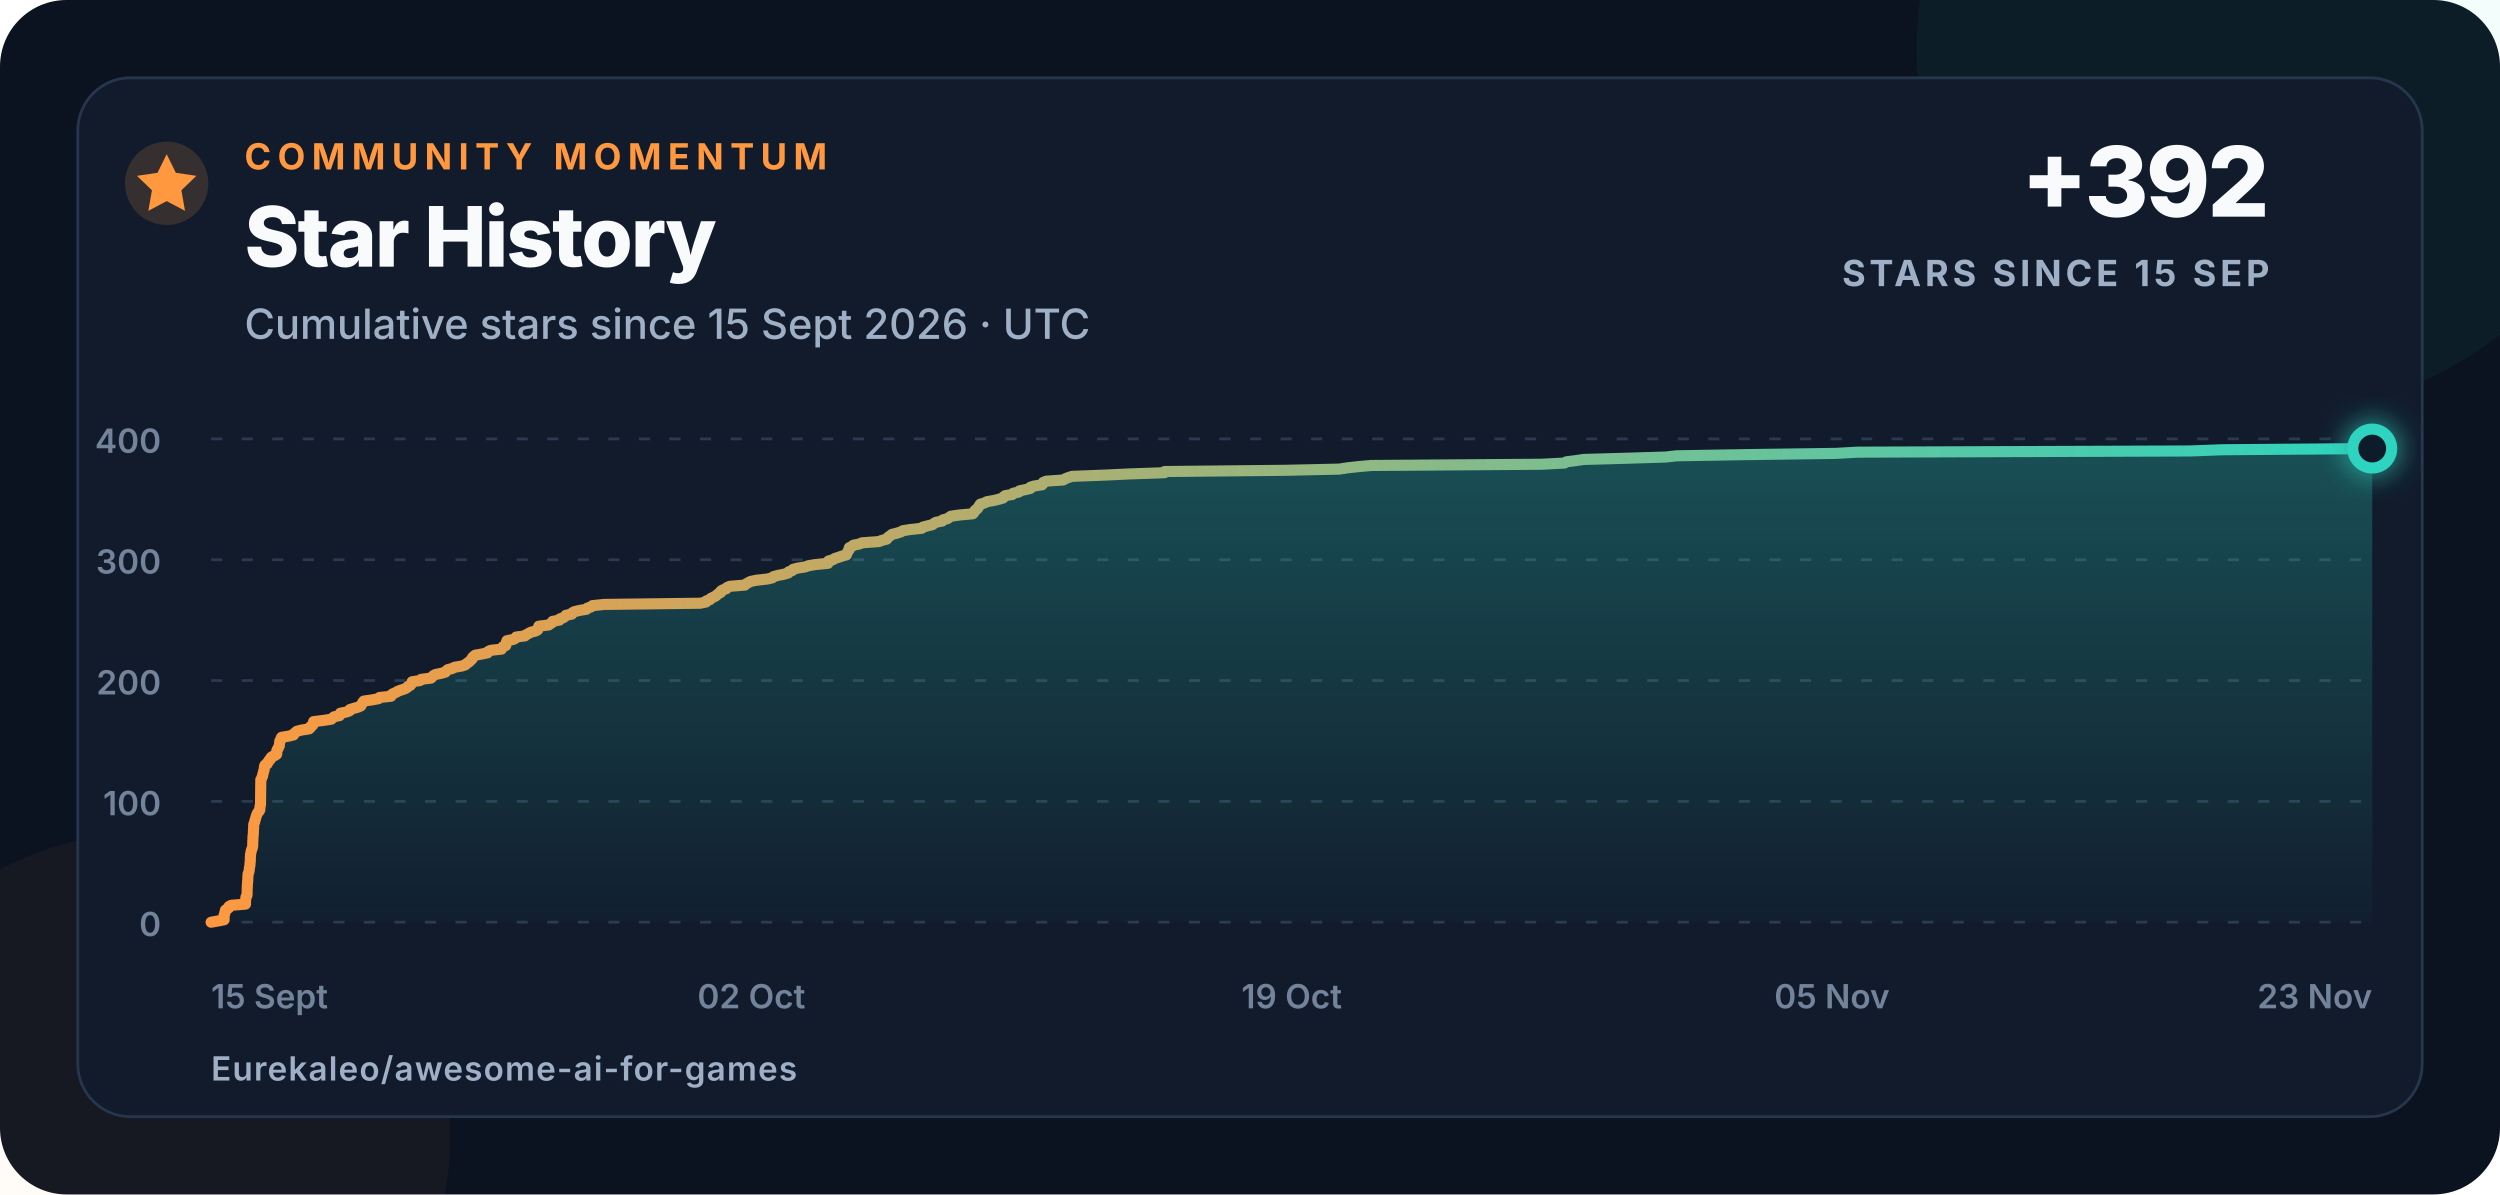
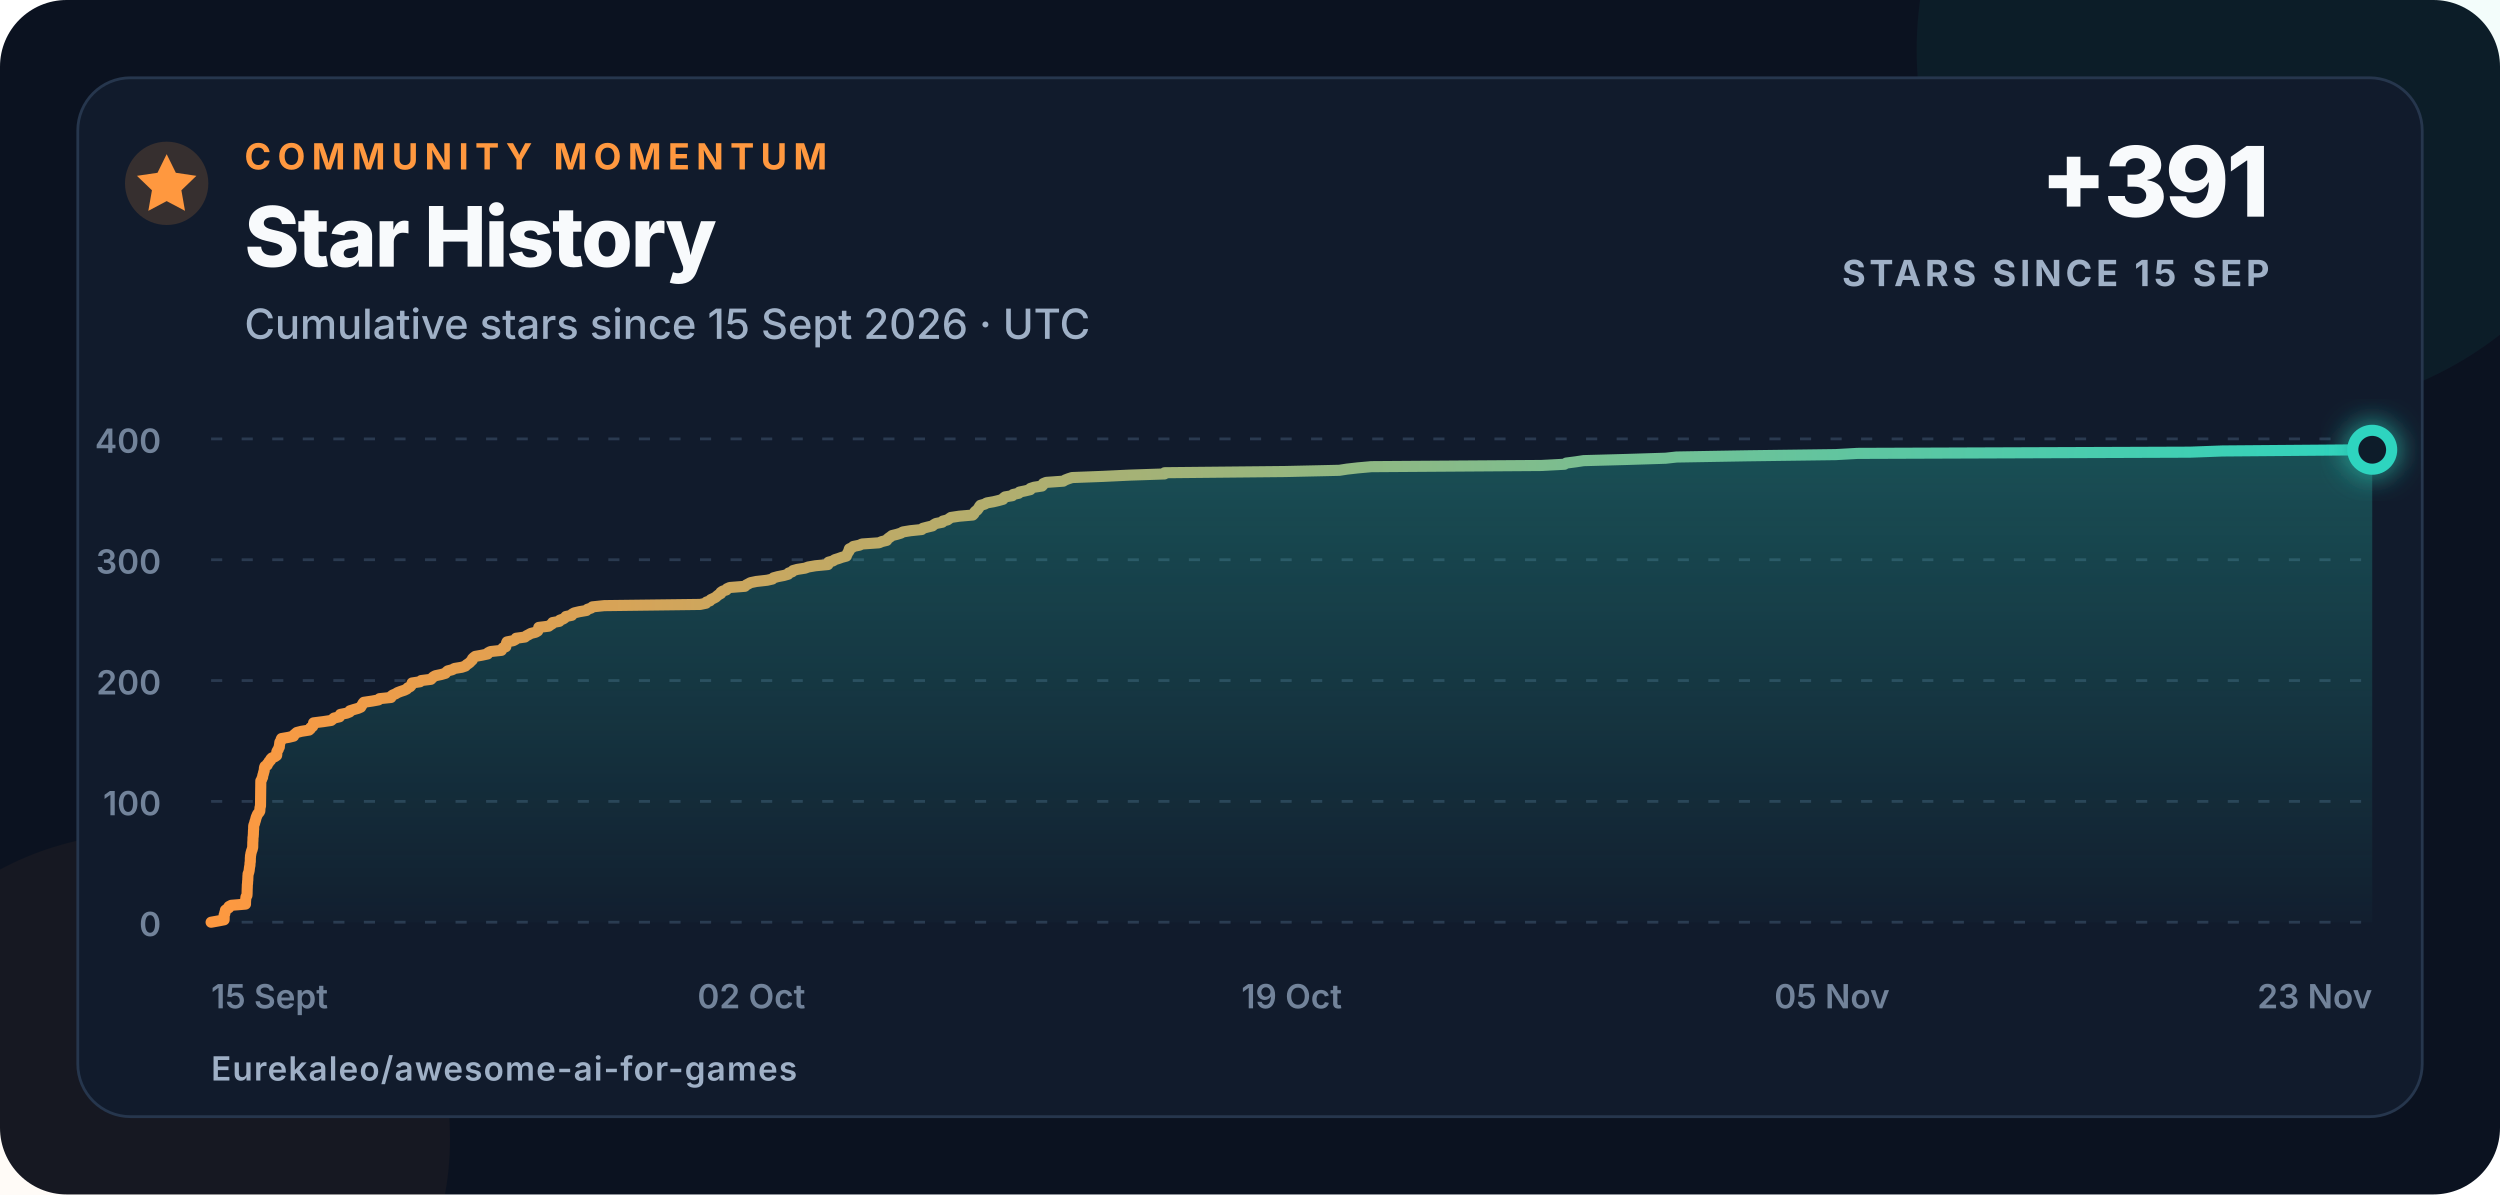
<svg xmlns="http://www.w3.org/2000/svg" width="900" height="430" viewBox="0 0 900 430" role="img" aria-labelledby="title description">
  <defs>
    <linearGradient id="line" x1="0" x2="1">
      <stop offset="0" stop-color="#ff983f" />
      <stop offset="1" stop-color="#2dd4bf" />
    </linearGradient>
    <linearGradient id="area" x1="0" y1="0" x2="0" y2="1">
      <stop offset="0" stop-color="#2dd4bf" stop-opacity=".28" />
      <stop offset="1" stop-color="#2dd4bf" stop-opacity=".02" />
    </linearGradient>
    <filter id="glow" x="-80%" y="-80%" width="260%" height="260%">
      <feGaussianBlur stdDeviation="5" result="blur" />
      <feMerge>
        <feMergeNode in="blur" />
        <feMergeNode in="SourceGraphic" />
      </feMerge>
    </filter>
  </defs>
  <style>
    text{font-family:Inter,-apple-system,BlinkMacSystemFont,"Segoe UI",Arial,sans-serif;fill:#f8fafc}
    .eyebrow{font-size:13px;font-weight:750;letter-spacing:2.3px;fill:#ff983f}
    .title{font-size:30px;font-weight:760;letter-spacing:-.7px}
    .subtitle{font-size:15px;font-weight:500;fill:#9fb0c6}
    .metric{font-size:35px;font-weight:780;letter-spacing:-1px}
    .metric-label{font-size:13px;font-weight:700;letter-spacing:1.4px;fill:#9fb0c6}
    .axis{font-size:12px;font-weight:560;fill:#72839a}
    .footer{font-size:12px;font-weight:620;letter-spacing:.4px;fill:#9fb0c6}
  </style>
  <rect width="900" height="430" rx="24" fill="#0b1220" />
  <circle cx="820" cy="18" r="130" fill="#2dd4bf" opacity=".055" />
  <circle cx="52" cy="410" r="110" fill="#ff983f" opacity=".045" />
  <rect x="28" y="28" width="844" height="374" rx="19" fill="#111b2c" stroke="#26364d" />
  <circle cx="60" cy="66" r="15" fill="#ff983f" opacity=".16" />
  <path d="M60 55.5l3.3 6.7 7.4 1.1-5.4 5.2 1.3 7.4-6.6-3.5-6.6 3.5 1.3-7.4-5.4-5.2 7.4-1.1z" fill="#ff983f" />
  <text x="88" y="61" class="eyebrow">COMMUNITY MOMENTUM</text>
  <text x="88" y="96" class="title">Star History</text>
  <text x="88" y="122" class="subtitle">Cumulative stars since 15 Sept 2026 · UTC</text>
-   <text x="817" y="78" text-anchor="end" class="metric">+392</text>
+   <text x="817" y="78" text-anchor="end" class="metric">+391</text>
  <text x="817" y="103" text-anchor="end" class="metric-label">STARS SINCE 15 SEP</text>
  <line x1="76" y1="332" x2="854" y2="332" stroke="#2a3a50" stroke-width="1" stroke-dasharray="4 7" />
  <text x="58" y="337" text-anchor="end" class="axis">0</text>
  <line x1="76" y1="288.5" x2="854" y2="288.5" stroke="#2a3a50" stroke-width="1" stroke-dasharray="4 7" />
  <text x="58" y="293.5" text-anchor="end" class="axis">100</text>
  <line x1="76" y1="245" x2="854" y2="245" stroke="#2a3a50" stroke-width="1" stroke-dasharray="4 7" />
  <text x="58" y="250" text-anchor="end" class="axis">200</text>
  <line x1="76" y1="201.5" x2="854" y2="201.5" stroke="#2a3a50" stroke-width="1" stroke-dasharray="4 7" />
  <text x="58" y="206.5" text-anchor="end" class="axis">300</text>
  <line x1="76" y1="158" x2="854" y2="158" stroke="#2a3a50" stroke-width="1" stroke-dasharray="4 7" />
  <text x="58" y="163" text-anchor="end" class="axis">400</text>
  <text x="76" y="363" text-anchor="start" class="axis">15 Sept</text>
  <text x="270.5" y="363" text-anchor="middle" class="axis">02 Oct</text>
  <text x="465" y="363" text-anchor="middle" class="axis">19 Oct</text>
  <text x="659.5" y="363" text-anchor="middle" class="axis">05 Nov</text>
  <text x="854" y="363" text-anchor="end" class="axis">23 Nov</text>
-   <path d="M 76.00 332.00 L 78.46 331.56 L 80.68 331.13 L 80.69 330.69 L 80.69 330.26 L 80.69 329.82 L 80.69 329.39 L 80.93 328.95 L 80.94 328.52 L 81.16 328.08 L 81.16 327.65 L 81.75 327.21 L 82.40 326.78 L 82.42 326.35 L 83.27 325.91 L 88.38 325.48 L 88.38 325.04 L 88.39 324.61 L 88.42 324.17 L 88.45 323.74 L 88.51 323.30 L 88.56 322.87 L 88.88 322.43 L 88.93 322.00 L 88.95 321.56 L 88.96 321.13 L 88.97 320.69 L 88.98 320.25 L 89.00 319.82 L 89.02 319.38 L 89.03 318.95 L 89.04 318.51 L 89.11 318.08 L 89.13 317.64 L 89.15 317.21 L 89.21 316.77 L 89.21 316.34 L 89.24 315.90 L 89.24 315.47 L 89.30 315.04 L 89.31 314.60 L 89.51 314.17 L 89.62 313.73 L 89.71 313.30 L 89.75 312.86 L 89.80 312.43 L 89.87 311.99 L 89.97 311.56 L 89.99 311.12 L 90.00 310.69 L 90.10 310.25 L 90.10 309.81 L 90.11 309.38 L 90.12 308.94 L 90.12 308.51 L 90.17 308.07 L 90.18 307.64 L 90.28 307.20 L 90.34 306.77 L 90.46 306.33 L 90.57 305.90 L 90.76 305.46 L 90.86 305.03 L 90.98 304.60 L 90.98 304.16 L 90.99 303.73 L 91.00 303.29 L 91.00 302.86 L 91.04 302.42 L 91.06 301.99 L 91.07 301.55 L 91.07 301.12 L 91.16 300.68 L 91.18 300.25 L 91.22 299.81 L 91.22 299.38 L 91.24 298.94 L 91.26 298.50 L 91.31 298.07 L 91.31 297.63 L 91.32 297.20 L 91.35 296.76 L 91.51 296.33 L 91.68 295.89 L 91.75 295.46 L 91.92 295.02 L 92.04 294.59 L 92.14 294.15 L 92.27 293.72 L 92.47 293.28 L 92.63 292.85 L 92.91 292.42 L 93.30 291.98 L 93.53 291.55 L 93.56 291.11 L 93.57 290.68 L 93.61 290.24 L 93.78 289.81 L 93.78 289.37 L 93.79 288.94 L 93.80 288.50 L 93.80 288.06 L 93.81 287.63 L 93.81 287.19 L 93.82 286.76 L 93.82 286.32 L 93.83 285.89 L 93.83 285.45 L 93.84 285.02 L 93.84 284.58 L 93.85 284.15 L 93.85 283.71 L 93.86 283.28 L 93.87 282.85 L 93.87 282.41 L 93.88 281.98 L 93.88 281.54 L 93.89 281.11 L 93.90 280.67 L 94.19 280.24 L 94.31 279.80 L 94.54 279.37 L 94.57 278.93 L 94.68 278.50 L 94.84 278.06 L 94.89 277.63 L 95.09 277.19 L 95.13 276.75 L 95.18 276.32 L 95.21 275.88 L 95.39 275.45 L 96.19 275.01 L 96.25 274.58 L 96.70 274.14 L 96.87 273.71 L 97.41 273.27 L 97.49 272.84 L 97.91 272.40 L 98.97 271.97 L 99.58 271.54 L 99.64 271.10 L 99.65 270.67 L 99.65 270.23 L 99.85 269.80 L 100.18 269.36 L 100.28 268.93 L 100.56 268.49 L 100.57 268.06 L 100.65 267.62 L 100.69 267.19 L 100.75 266.75 L 101.11 266.31 L 101.15 265.88 L 101.35 265.44 L 103.91 265.01 L 105.69 264.57 L 105.82 264.14 L 106.33 263.70 L 106.84 263.27 L 108.51 262.83 L 111.26 262.40 L 111.74 261.96 L 111.84 261.53 L 112.55 261.10 L 112.77 260.66 L 112.83 260.23 L 112.89 259.79 L 116.35 259.36 L 119.22 258.92 L 119.75 258.49 L 120.27 258.05 L 122.22 257.62 L 122.36 257.18 L 122.54 256.75 L 124.76 256.31 L 125.87 255.88 L 125.97 255.44 L 127.37 255.00 L 128.91 254.57 L 129.88 254.13 L 130.09 253.70 L 130.43 253.26 L 130.62 252.83 L 130.98 252.39 L 133.94 251.96 L 136.26 251.52 L 136.63 251.09 L 140.75 250.66 L 140.81 250.22 L 141.36 249.79 L 142.40 249.35 L 143.10 248.92 L 144.21 248.48 L 145.55 248.05 L 146.44 247.61 L 146.80 247.18 L 147.67 246.74 L 148.04 246.31 L 148.25 245.87 L 148.35 245.44 L 151.19 245.00 L 151.63 244.56 L 155.12 244.13 L 155.53 243.69 L 155.97 243.26 L 156.76 242.82 L 158.85 242.39 L 160.35 241.96 L 160.69 241.52 L 161.18 241.09 L 162.84 240.65 L 163.59 240.22 L 166.22 239.78 L 167.54 239.34 L 167.92 238.91 L 168.58 238.48 L 169.14 238.04 L 169.53 237.61 L 170.02 237.17 L 170.08 236.74 L 170.51 236.30 L 171.09 235.87 L 173.50 235.43 L 175.54 235.00 L 175.72 234.56 L 176.57 234.13 L 180.52 233.69 L 180.73 233.25 L 181.07 232.82 L 182.09 232.38 L 182.12 231.95 L 182.24 231.51 L 182.33 231.08 L 182.52 230.64 L 184.77 230.21 L 185.57 229.77 L 185.80 229.34 L 188.97 228.91 L 189.47 228.47 L 190.33 228.03 L 191.11 227.60 L 192.83 227.16 L 193.58 226.73 L 193.64 226.29 L 193.92 225.86 L 193.96 225.43 L 197.52 224.99 L 198.10 224.56 L 198.82 224.12 L 198.94 223.69 L 201.36 223.25 L 201.53 222.81 L 202.79 222.38 L 203.38 221.94 L 203.72 221.51 L 205.85 221.07 L 205.99 220.64 L 206.74 220.21 L 208.57 219.77 L 211.13 219.34 L 211.49 218.90 L 212.81 218.47 L 213.28 218.03 L 217.51 217.59 L 252.08 217.16 L 254.16 216.73 L 254.33 216.29 L 255.60 215.86 L 255.89 215.42 L 256.83 214.99 L 257.66 214.55 L 258.13 214.12 L 258.67 213.68 L 259.49 213.25 L 259.51 212.81 L 260.14 212.38 L 261.48 211.94 L 261.73 211.50 L 262.73 211.07 L 268.16 210.63 L 268.57 210.20 L 269.39 209.76 L 270.19 209.33 L 272.27 208.89 L 276.15 208.46 L 278.05 208.02 L 278.45 207.59 L 280.01 207.16 L 282.22 206.72 L 283.75 206.28 L 283.95 205.85 L 285.18 205.41 L 285.48 204.98 L 287.04 204.54 L 289.80 204.11 L 291.00 203.67 L 293.55 203.24 L 298.06 202.80 L 298.10 202.37 L 298.29 201.94 L 299.88 201.50 L 300.47 201.06 L 301.88 200.63 L 303.08 200.20 L 304.69 199.76 L 304.80 199.33 L 305.05 198.89 L 305.26 198.46 L 305.60 198.02 L 305.63 197.59 L 305.77 197.15 L 306.75 196.72 L 307.20 196.28 L 309.37 195.84 L 310.32 195.41 L 316.43 194.97 L 317.45 194.54 L 319.21 194.10 L 319.44 193.67 L 319.96 193.24 L 320.58 192.80 L 321.13 192.37 L 322.87 191.93 L 324.30 191.50 L 325.02 191.06 L 327.71 190.63 L 331.83 190.19 L 332.21 189.75 L 333.89 189.32 L 335.68 188.88 L 336.19 188.45 L 336.95 188.01 L 339.22 187.58 L 339.43 187.15 L 341.11 186.71 L 341.70 186.28 L 342.34 185.84 L 345.26 185.41 L 350.18 184.97 L 350.61 184.53 L 350.78 184.10 L 351.10 183.66 L 351.76 183.23 L 352.07 182.79 L 352.39 182.36 L 352.61 181.92 L 352.95 181.49 L 354.50 181.05 L 355.22 180.62 L 357.69 180.19 L 359.49 179.75 L 361.08 179.31 L 361.25 178.88 L 361.81 178.45 L 364.44 178.01 L 364.71 177.58 L 366.73 177.14 L 367.00 176.71 L 369.08 176.27 L 370.91 175.84 L 370.94 175.40 L 372.28 174.97 L 375.12 174.53 L 375.52 174.09 L 375.58 173.66 L 376.63 173.22 L 382.78 172.79 L 383.47 172.35 L 384.61 171.92 L 385.94 171.49 L 397.28 171.05 L 406.45 170.62 L 419.22 170.18 L 419.26 169.75 L 462.68 169.31 L 482.17 168.88 L 484.91 168.44 L 488.78 168.00 L 493.67 167.57 L 554.92 167.13 L 563.21 166.70 L 563.86 166.26 L 567.27 165.83 L 570.10 165.40 L 585.71 164.96 L 599.65 164.53 L 603.52 164.09 L 628.84 163.66 L 660.84 163.22 L 668.70 162.78 L 788.44 162.35 L 800.02 161.91 L 854.00 161.48 L 854.00 332 L 76 332 Z" fill="url(#area)" />
-   <path d="M 76.00 332.00 L 78.46 331.56 L 80.68 331.13 L 80.69 330.69 L 80.69 330.26 L 80.69 329.82 L 80.69 329.39 L 80.93 328.95 L 80.94 328.52 L 81.16 328.08 L 81.16 327.65 L 81.75 327.21 L 82.40 326.78 L 82.42 326.35 L 83.27 325.91 L 88.38 325.48 L 88.38 325.04 L 88.39 324.61 L 88.42 324.17 L 88.45 323.74 L 88.51 323.30 L 88.56 322.87 L 88.88 322.43 L 88.93 322.00 L 88.95 321.56 L 88.96 321.13 L 88.97 320.69 L 88.98 320.25 L 89.00 319.82 L 89.02 319.38 L 89.03 318.95 L 89.04 318.51 L 89.11 318.08 L 89.13 317.64 L 89.15 317.21 L 89.21 316.77 L 89.21 316.34 L 89.24 315.90 L 89.24 315.47 L 89.30 315.04 L 89.31 314.60 L 89.51 314.17 L 89.62 313.73 L 89.71 313.30 L 89.75 312.86 L 89.80 312.43 L 89.87 311.99 L 89.97 311.56 L 89.99 311.12 L 90.00 310.69 L 90.10 310.25 L 90.10 309.81 L 90.11 309.38 L 90.12 308.94 L 90.12 308.51 L 90.17 308.07 L 90.18 307.64 L 90.28 307.20 L 90.34 306.77 L 90.46 306.33 L 90.57 305.90 L 90.76 305.46 L 90.86 305.03 L 90.98 304.60 L 90.98 304.16 L 90.99 303.73 L 91.00 303.29 L 91.00 302.86 L 91.04 302.42 L 91.06 301.99 L 91.07 301.55 L 91.07 301.12 L 91.16 300.68 L 91.18 300.25 L 91.22 299.81 L 91.22 299.38 L 91.24 298.94 L 91.26 298.50 L 91.31 298.07 L 91.31 297.63 L 91.32 297.20 L 91.35 296.76 L 91.51 296.33 L 91.68 295.89 L 91.75 295.46 L 91.92 295.02 L 92.04 294.59 L 92.14 294.15 L 92.27 293.72 L 92.47 293.28 L 92.63 292.85 L 92.91 292.42 L 93.30 291.98 L 93.53 291.55 L 93.56 291.11 L 93.57 290.68 L 93.61 290.24 L 93.78 289.81 L 93.78 289.37 L 93.79 288.94 L 93.80 288.50 L 93.80 288.06 L 93.81 287.63 L 93.81 287.19 L 93.82 286.76 L 93.82 286.32 L 93.83 285.89 L 93.83 285.45 L 93.84 285.02 L 93.84 284.58 L 93.85 284.15 L 93.85 283.71 L 93.86 283.28 L 93.87 282.85 L 93.87 282.41 L 93.88 281.98 L 93.88 281.54 L 93.89 281.11 L 93.90 280.67 L 94.19 280.24 L 94.31 279.80 L 94.54 279.37 L 94.57 278.93 L 94.68 278.50 L 94.84 278.06 L 94.89 277.63 L 95.09 277.19 L 95.13 276.75 L 95.18 276.32 L 95.21 275.88 L 95.39 275.45 L 96.19 275.01 L 96.25 274.58 L 96.70 274.14 L 96.87 273.71 L 97.41 273.27 L 97.49 272.84 L 97.91 272.40 L 98.97 271.97 L 99.58 271.54 L 99.64 271.10 L 99.65 270.67 L 99.65 270.23 L 99.85 269.80 L 100.18 269.36 L 100.28 268.93 L 100.56 268.49 L 100.57 268.06 L 100.65 267.62 L 100.69 267.19 L 100.75 266.75 L 101.11 266.31 L 101.15 265.88 L 101.35 265.44 L 103.91 265.01 L 105.69 264.57 L 105.82 264.14 L 106.33 263.70 L 106.84 263.27 L 108.51 262.83 L 111.26 262.40 L 111.74 261.96 L 111.84 261.53 L 112.55 261.10 L 112.77 260.66 L 112.83 260.23 L 112.89 259.79 L 116.35 259.36 L 119.22 258.92 L 119.75 258.49 L 120.27 258.05 L 122.22 257.62 L 122.36 257.18 L 122.54 256.75 L 124.76 256.31 L 125.87 255.88 L 125.97 255.44 L 127.37 255.00 L 128.91 254.57 L 129.88 254.13 L 130.09 253.70 L 130.43 253.26 L 130.62 252.83 L 130.98 252.39 L 133.94 251.96 L 136.26 251.52 L 136.63 251.09 L 140.75 250.66 L 140.81 250.22 L 141.36 249.79 L 142.40 249.35 L 143.10 248.92 L 144.21 248.48 L 145.55 248.05 L 146.44 247.61 L 146.80 247.18 L 147.67 246.74 L 148.04 246.31 L 148.25 245.87 L 148.35 245.44 L 151.19 245.00 L 151.63 244.56 L 155.12 244.13 L 155.53 243.69 L 155.97 243.26 L 156.76 242.82 L 158.85 242.39 L 160.35 241.96 L 160.69 241.52 L 161.18 241.09 L 162.84 240.65 L 163.59 240.22 L 166.22 239.78 L 167.54 239.34 L 167.92 238.91 L 168.58 238.48 L 169.14 238.04 L 169.53 237.61 L 170.02 237.17 L 170.08 236.74 L 170.51 236.30 L 171.09 235.87 L 173.50 235.43 L 175.54 235.00 L 175.72 234.56 L 176.57 234.13 L 180.52 233.69 L 180.73 233.25 L 181.07 232.82 L 182.09 232.38 L 182.12 231.95 L 182.24 231.51 L 182.33 231.08 L 182.52 230.64 L 184.77 230.21 L 185.57 229.77 L 185.80 229.34 L 188.97 228.91 L 189.47 228.47 L 190.33 228.03 L 191.11 227.60 L 192.83 227.16 L 193.58 226.73 L 193.64 226.29 L 193.92 225.86 L 193.96 225.43 L 197.52 224.99 L 198.10 224.56 L 198.82 224.12 L 198.94 223.69 L 201.36 223.25 L 201.53 222.81 L 202.79 222.38 L 203.38 221.94 L 203.72 221.51 L 205.85 221.07 L 205.99 220.64 L 206.74 220.21 L 208.57 219.77 L 211.13 219.34 L 211.49 218.90 L 212.81 218.47 L 213.28 218.03 L 217.51 217.59 L 252.08 217.16 L 254.16 216.73 L 254.33 216.29 L 255.60 215.86 L 255.89 215.42 L 256.83 214.99 L 257.66 214.55 L 258.13 214.12 L 258.67 213.68 L 259.49 213.25 L 259.51 212.81 L 260.14 212.38 L 261.48 211.94 L 261.73 211.50 L 262.73 211.07 L 268.16 210.63 L 268.57 210.20 L 269.39 209.76 L 270.19 209.33 L 272.27 208.89 L 276.15 208.46 L 278.05 208.02 L 278.45 207.59 L 280.01 207.16 L 282.22 206.72 L 283.75 206.28 L 283.95 205.85 L 285.18 205.41 L 285.48 204.98 L 287.04 204.54 L 289.80 204.11 L 291.00 203.67 L 293.55 203.24 L 298.06 202.80 L 298.10 202.37 L 298.29 201.94 L 299.88 201.50 L 300.47 201.06 L 301.88 200.63 L 303.08 200.20 L 304.69 199.76 L 304.80 199.33 L 305.05 198.89 L 305.26 198.46 L 305.60 198.02 L 305.63 197.59 L 305.77 197.15 L 306.75 196.72 L 307.20 196.28 L 309.37 195.84 L 310.32 195.41 L 316.43 194.97 L 317.45 194.54 L 319.21 194.10 L 319.44 193.67 L 319.96 193.24 L 320.58 192.80 L 321.13 192.37 L 322.87 191.93 L 324.30 191.50 L 325.02 191.06 L 327.71 190.63 L 331.83 190.19 L 332.21 189.75 L 333.89 189.32 L 335.68 188.88 L 336.19 188.45 L 336.95 188.01 L 339.22 187.58 L 339.43 187.15 L 341.11 186.71 L 341.70 186.28 L 342.34 185.84 L 345.26 185.41 L 350.18 184.97 L 350.61 184.53 L 350.78 184.10 L 351.10 183.66 L 351.76 183.23 L 352.07 182.79 L 352.39 182.36 L 352.61 181.92 L 352.95 181.49 L 354.50 181.05 L 355.22 180.62 L 357.69 180.19 L 359.49 179.75 L 361.08 179.31 L 361.25 178.88 L 361.81 178.45 L 364.44 178.01 L 364.71 177.58 L 366.73 177.14 L 367.00 176.71 L 369.08 176.27 L 370.91 175.84 L 370.94 175.40 L 372.28 174.97 L 375.12 174.53 L 375.52 174.09 L 375.58 173.66 L 376.63 173.22 L 382.78 172.79 L 383.47 172.35 L 384.61 171.92 L 385.94 171.49 L 397.28 171.05 L 406.45 170.62 L 419.22 170.18 L 419.26 169.75 L 462.68 169.31 L 482.17 168.88 L 484.91 168.44 L 488.78 168.00 L 493.67 167.57 L 554.92 167.13 L 563.21 166.70 L 563.86 166.26 L 567.27 165.83 L 570.10 165.40 L 585.71 164.96 L 599.65 164.53 L 603.52 164.09 L 628.84 163.66 L 660.84 163.22 L 668.70 162.78 L 788.44 162.35 L 800.02 161.91 L 854.00 161.48" fill="none" stroke="url(#line)" stroke-width="4" stroke-linecap="round" stroke-linejoin="round" />
-   <circle cx="854" cy="161.48" r="7" fill="#111b2c" stroke="#2dd4bf" stroke-width="4" filter="url(#glow)" />
+   <path d="M 76.00 332.00 L 78.46 331.56 L 80.68 331.13 L 80.69 330.69 L 80.69 330.26 L 80.69 329.82 L 80.69 329.39 L 80.93 328.95 L 80.94 328.52 L 81.16 328.08 L 81.16 327.65 L 81.75 327.21 L 82.40 326.78 L 82.42 326.35 L 83.27 325.91 L 88.38 325.48 L 88.38 325.04 L 88.39 324.61 L 88.42 324.17 L 88.45 323.74 L 88.51 323.30 L 88.56 322.87 L 88.88 322.43 L 88.93 322.00 L 88.95 321.56 L 88.96 321.13 L 88.97 320.69 L 88.98 320.25 L 89.00 319.82 L 89.02 319.38 L 89.03 318.95 L 89.04 318.51 L 89.11 318.08 L 89.13 317.64 L 89.15 317.21 L 89.21 316.77 L 89.21 316.34 L 89.24 315.90 L 89.24 315.47 L 89.30 315.04 L 89.31 314.60 L 89.51 314.17 L 89.62 313.73 L 89.71 313.30 L 89.75 312.86 L 89.80 312.43 L 89.87 311.99 L 89.97 311.56 L 89.99 311.12 L 90.00 310.69 L 90.10 310.25 L 90.11 309.81 L 90.12 309.38 L 90.12 308.94 L 90.17 308.51 L 90.18 308.07 L 90.28 307.64 L 90.34 307.20 L 90.46 306.77 L 90.57 306.33 L 90.76 305.90 L 90.86 305.46 L 90.98 305.03 L 90.98 304.60 L 90.99 304.16 L 91.00 303.73 L 91.00 303.29 L 91.04 302.86 L 91.06 302.42 L 91.07 301.99 L 91.07 301.55 L 91.16 301.12 L 91.18 300.68 L 91.22 300.25 L 91.22 299.81 L 91.24 299.38 L 91.26 298.94 L 91.31 298.50 L 91.31 298.07 L 91.32 297.63 L 91.35 297.20 L 91.51 296.76 L 91.68 296.33 L 91.75 295.89 L 91.92 295.46 L 92.04 295.02 L 92.14 294.59 L 92.27 294.15 L 92.47 293.72 L 92.63 293.28 L 92.91 292.85 L 93.30 292.42 L 93.53 291.98 L 93.56 291.55 L 93.57 291.11 L 93.61 290.68 L 93.78 290.24 L 93.78 289.81 L 93.79 289.37 L 93.80 288.94 L 93.80 288.50 L 93.81 288.06 L 93.81 287.63 L 93.82 287.19 L 93.82 286.76 L 93.83 286.32 L 93.83 285.89 L 93.84 285.45 L 93.84 285.02 L 93.85 284.58 L 93.85 284.15 L 93.86 283.71 L 93.87 283.28 L 93.87 282.85 L 93.88 282.41 L 93.88 281.98 L 93.89 281.54 L 93.90 281.11 L 94.19 280.67 L 94.31 280.24 L 94.54 279.80 L 94.57 279.37 L 94.68 278.93 L 94.84 278.50 L 94.89 278.06 L 95.09 277.63 L 95.13 277.19 L 95.18 276.75 L 95.21 276.32 L 95.39 275.88 L 96.19 275.45 L 96.25 275.01 L 96.70 274.58 L 96.87 274.14 L 97.41 273.71 L 97.49 273.27 L 97.91 272.84 L 98.97 272.40 L 99.58 271.97 L 99.64 271.54 L 99.65 271.10 L 99.65 270.67 L 99.85 270.23 L 100.18 269.80 L 100.28 269.36 L 100.56 268.93 L 100.57 268.49 L 100.65 268.06 L 100.69 267.62 L 100.75 267.19 L 101.11 266.75 L 101.15 266.31 L 101.35 265.88 L 103.91 265.44 L 105.69 265.01 L 105.82 264.57 L 106.33 264.14 L 106.84 263.70 L 108.51 263.27 L 111.26 262.83 L 111.74 262.40 L 111.84 261.96 L 112.55 261.53 L 112.77 261.10 L 112.83 260.66 L 112.89 260.23 L 116.35 259.79 L 119.22 259.36 L 119.75 258.92 L 120.27 258.49 L 122.22 258.05 L 122.36 257.62 L 122.54 257.18 L 124.76 256.75 L 125.87 256.31 L 125.97 255.88 L 127.37 255.44 L 128.91 255.00 L 129.88 254.57 L 130.09 254.13 L 130.43 253.70 L 130.62 253.26 L 130.98 252.83 L 133.94 252.39 L 136.26 251.96 L 136.63 251.52 L 140.75 251.09 L 140.81 250.66 L 141.36 250.22 L 142.40 249.79 L 143.10 249.35 L 144.21 248.92 L 145.55 248.48 L 146.44 248.05 L 146.80 247.61 L 147.67 247.18 L 148.04 246.74 L 148.25 246.31 L 148.35 245.87 L 151.19 245.44 L 151.63 245.00 L 155.12 244.56 L 155.53 244.13 L 155.97 243.69 L 156.76 243.26 L 158.85 242.82 L 160.35 242.39 L 160.69 241.96 L 161.18 241.52 L 162.84 241.09 L 163.59 240.65 L 166.22 240.22 L 167.54 239.78 L 167.92 239.34 L 168.58 238.91 L 169.14 238.48 L 169.53 238.04 L 170.02 237.61 L 170.08 237.17 L 170.51 236.74 L 171.09 236.30 L 173.50 235.87 L 175.54 235.43 L 175.72 235.00 L 176.57 234.56 L 180.52 234.13 L 180.73 233.69 L 181.07 233.25 L 182.09 232.82 L 182.12 232.38 L 182.24 231.95 L 182.33 231.51 L 182.52 231.08 L 184.77 230.64 L 185.57 230.21 L 185.80 229.77 L 188.97 229.34 L 189.47 228.91 L 190.33 228.47 L 191.11 228.03 L 192.83 227.60 L 193.58 227.16 L 193.64 226.73 L 193.92 226.29 L 193.96 225.86 L 197.52 225.43 L 198.10 224.99 L 198.82 224.56 L 198.94 224.12 L 201.36 223.69 L 201.53 223.25 L 202.79 222.81 L 203.38 222.38 L 203.72 221.94 L 205.85 221.51 L 205.99 221.07 L 206.74 220.64 L 208.57 220.21 L 211.13 219.77 L 211.49 219.34 L 212.81 218.90 L 213.28 218.47 L 217.51 218.03 L 252.08 217.59 L 254.16 217.16 L 254.33 216.73 L 255.60 216.29 L 255.89 215.86 L 256.83 215.42 L 257.66 214.99 L 258.13 214.55 L 258.67 214.12 L 259.49 213.68 L 259.51 213.25 L 260.14 212.81 L 261.48 212.38 L 261.73 211.94 L 262.73 211.50 L 268.16 211.07 L 268.57 210.63 L 269.39 210.20 L 270.19 209.76 L 272.27 209.33 L 276.15 208.89 L 278.05 208.46 L 278.45 208.02 L 280.01 207.59 L 282.22 207.16 L 283.75 206.72 L 283.95 206.28 L 285.18 205.85 L 285.48 205.41 L 287.04 204.98 L 289.80 204.54 L 291.00 204.11 L 293.55 203.67 L 298.06 203.24 L 298.10 202.80 L 298.29 202.37 L 299.88 201.94 L 300.47 201.50 L 301.88 201.06 L 303.08 200.63 L 304.69 200.20 L 304.80 199.76 L 305.05 199.33 L 305.26 198.89 L 305.60 198.46 L 305.63 198.02 L 305.77 197.59 L 306.75 197.15 L 307.20 196.72 L 309.37 196.28 L 310.32 195.84 L 316.43 195.41 L 317.45 194.97 L 319.21 194.54 L 319.44 194.10 L 319.96 193.67 L 320.58 193.24 L 321.13 192.80 L 322.87 192.37 L 324.30 191.93 L 325.02 191.50 L 327.71 191.06 L 331.83 190.63 L 332.21 190.19 L 333.89 189.75 L 335.68 189.32 L 336.19 188.88 L 336.95 188.45 L 339.22 188.01 L 339.43 187.58 L 341.11 187.15 L 341.70 186.71 L 342.34 186.28 L 345.26 185.84 L 350.18 185.41 L 350.61 184.97 L 350.78 184.53 L 351.10 184.10 L 351.76 183.66 L 352.07 183.23 L 352.39 182.79 L 352.61 182.36 L 352.95 181.92 L 354.50 181.49 L 355.22 181.05 L 357.69 180.62 L 359.49 180.19 L 361.08 179.75 L 361.25 179.31 L 361.81 178.88 L 364.44 178.45 L 364.71 178.01 L 366.73 177.58 L 367.00 177.14 L 369.08 176.71 L 370.91 176.27 L 370.94 175.84 L 372.28 175.40 L 375.12 174.97 L 375.52 174.53 L 375.58 174.09 L 376.63 173.66 L 382.78 173.22 L 383.47 172.79 L 384.61 172.35 L 385.94 171.92 L 397.28 171.49 L 406.45 171.05 L 419.22 170.62 L 419.26 170.18 L 462.68 169.75 L 482.17 169.31 L 484.91 168.88 L 488.78 168.44 L 493.67 168.00 L 554.92 167.57 L 563.21 167.13 L 563.86 166.70 L 567.27 166.26 L 570.10 165.83 L 585.71 165.40 L 599.65 164.96 L 603.52 164.53 L 628.84 164.09 L 660.84 163.66 L 668.70 163.22 L 788.44 162.78 L 800.02 162.35 L 854.00 161.91 L 854.00 332 L 76 332 Z" fill="url(#area)" />
+   <path d="M 76.00 332.00 L 78.46 331.56 L 80.68 331.13 L 80.69 330.69 L 80.69 330.26 L 80.69 329.82 L 80.69 329.39 L 80.93 328.95 L 80.94 328.52 L 81.16 328.08 L 81.16 327.65 L 81.75 327.21 L 82.40 326.78 L 82.42 326.35 L 83.27 325.91 L 88.38 325.48 L 88.38 325.04 L 88.39 324.61 L 88.42 324.17 L 88.45 323.74 L 88.51 323.30 L 88.56 322.87 L 88.88 322.43 L 88.93 322.00 L 88.95 321.56 L 88.96 321.13 L 88.97 320.69 L 88.98 320.25 L 89.00 319.82 L 89.02 319.38 L 89.03 318.95 L 89.04 318.51 L 89.11 318.08 L 89.13 317.64 L 89.15 317.21 L 89.21 316.77 L 89.21 316.34 L 89.24 315.90 L 89.24 315.47 L 89.30 315.04 L 89.31 314.60 L 89.51 314.17 L 89.62 313.73 L 89.71 313.30 L 89.75 312.86 L 89.80 312.43 L 89.87 311.99 L 89.97 311.56 L 89.99 311.12 L 90.00 310.69 L 90.10 310.25 L 90.11 309.81 L 90.12 309.38 L 90.12 308.94 L 90.17 308.51 L 90.18 308.07 L 90.28 307.64 L 90.34 307.20 L 90.46 306.77 L 90.57 306.33 L 90.76 305.90 L 90.86 305.46 L 90.98 305.03 L 90.98 304.60 L 90.99 304.16 L 91.00 303.73 L 91.00 303.29 L 91.04 302.86 L 91.06 302.42 L 91.07 301.99 L 91.07 301.55 L 91.16 301.12 L 91.18 300.68 L 91.22 300.25 L 91.22 299.81 L 91.24 299.38 L 91.26 298.94 L 91.31 298.50 L 91.31 298.07 L 91.32 297.63 L 91.35 297.20 L 91.51 296.76 L 91.68 296.33 L 91.75 295.89 L 91.92 295.46 L 92.04 295.02 L 92.14 294.59 L 92.27 294.15 L 92.47 293.72 L 92.63 293.28 L 92.91 292.85 L 93.30 292.42 L 93.53 291.98 L 93.56 291.55 L 93.57 291.11 L 93.61 290.68 L 93.78 290.24 L 93.78 289.81 L 93.79 289.37 L 93.80 288.94 L 93.80 288.50 L 93.81 288.06 L 93.81 287.63 L 93.82 287.19 L 93.82 286.76 L 93.83 286.32 L 93.83 285.89 L 93.84 285.45 L 93.84 285.02 L 93.85 284.58 L 93.85 284.15 L 93.86 283.71 L 93.87 283.28 L 93.87 282.85 L 93.88 282.41 L 93.88 281.98 L 93.89 281.54 L 93.90 281.11 L 94.19 280.67 L 94.31 280.24 L 94.54 279.80 L 94.57 279.37 L 94.68 278.93 L 94.84 278.50 L 94.89 278.06 L 95.09 277.63 L 95.13 277.19 L 95.18 276.75 L 95.21 276.32 L 95.39 275.88 L 96.19 275.45 L 96.25 275.01 L 96.70 274.58 L 96.87 274.14 L 97.41 273.71 L 97.49 273.27 L 97.91 272.84 L 98.97 272.40 L 99.58 271.97 L 99.64 271.54 L 99.65 271.10 L 99.65 270.67 L 99.85 270.23 L 100.18 269.80 L 100.28 269.36 L 100.56 268.93 L 100.57 268.49 L 100.65 268.06 L 100.69 267.62 L 100.75 267.19 L 101.11 266.75 L 101.15 266.31 L 101.35 265.88 L 103.91 265.44 L 105.69 265.01 L 105.82 264.57 L 106.33 264.14 L 106.84 263.70 L 108.51 263.27 L 111.26 262.83 L 111.74 262.40 L 111.84 261.96 L 112.55 261.53 L 112.77 261.10 L 112.83 260.66 L 112.89 260.23 L 116.35 259.79 L 119.22 259.36 L 119.75 258.92 L 120.27 258.49 L 122.22 258.05 L 122.36 257.62 L 122.54 257.18 L 124.76 256.75 L 125.87 256.31 L 125.97 255.88 L 127.37 255.44 L 128.91 255.00 L 129.88 254.57 L 130.09 254.13 L 130.43 253.70 L 130.62 253.26 L 130.98 252.83 L 133.94 252.39 L 136.26 251.96 L 136.63 251.52 L 140.75 251.09 L 140.81 250.66 L 141.36 250.22 L 142.40 249.79 L 143.10 249.35 L 144.21 248.92 L 145.55 248.48 L 146.44 248.05 L 146.80 247.61 L 147.67 247.18 L 148.04 246.74 L 148.25 246.31 L 148.35 245.87 L 151.19 245.44 L 151.63 245.00 L 155.12 244.56 L 155.53 244.13 L 155.97 243.69 L 156.76 243.26 L 158.85 242.82 L 160.35 242.39 L 160.69 241.96 L 161.18 241.52 L 162.84 241.09 L 163.59 240.65 L 166.22 240.22 L 167.54 239.78 L 167.92 239.34 L 168.58 238.91 L 169.14 238.48 L 169.53 238.04 L 170.02 237.61 L 170.08 237.17 L 170.51 236.74 L 171.09 236.30 L 173.50 235.87 L 175.54 235.43 L 175.72 235.00 L 176.57 234.56 L 180.52 234.13 L 180.73 233.69 L 181.07 233.25 L 182.09 232.82 L 182.12 232.38 L 182.24 231.95 L 182.33 231.51 L 182.52 231.08 L 184.77 230.64 L 185.57 230.21 L 185.80 229.77 L 188.97 229.34 L 189.47 228.91 L 190.33 228.47 L 191.11 228.03 L 192.83 227.60 L 193.58 227.16 L 193.64 226.73 L 193.92 226.29 L 193.96 225.86 L 197.52 225.43 L 198.10 224.99 L 198.82 224.56 L 198.94 224.12 L 201.36 223.69 L 201.53 223.25 L 202.79 222.81 L 203.38 222.38 L 203.72 221.94 L 205.85 221.51 L 205.99 221.07 L 206.74 220.64 L 208.57 220.21 L 211.13 219.77 L 211.49 219.34 L 212.81 218.90 L 213.28 218.47 L 217.51 218.03 L 252.08 217.59 L 254.16 217.16 L 254.33 216.73 L 255.60 216.29 L 255.89 215.86 L 256.83 215.42 L 257.66 214.99 L 258.13 214.55 L 258.67 214.12 L 259.49 213.68 L 259.51 213.25 L 260.14 212.81 L 261.48 212.38 L 261.73 211.94 L 262.73 211.50 L 268.16 211.07 L 268.57 210.63 L 269.39 210.20 L 270.19 209.76 L 272.27 209.33 L 276.15 208.89 L 278.05 208.46 L 278.45 208.02 L 280.01 207.59 L 282.22 207.16 L 283.75 206.72 L 283.95 206.28 L 285.18 205.85 L 285.48 205.41 L 287.04 204.98 L 289.80 204.54 L 291.00 204.11 L 293.55 203.67 L 298.06 203.24 L 298.10 202.80 L 298.29 202.37 L 299.88 201.94 L 300.47 201.50 L 301.88 201.06 L 303.08 200.63 L 304.69 200.20 L 304.80 199.76 L 305.05 199.33 L 305.26 198.89 L 305.60 198.46 L 305.63 198.02 L 305.77 197.59 L 306.75 197.15 L 307.20 196.72 L 309.37 196.28 L 310.32 195.84 L 316.43 195.41 L 317.45 194.97 L 319.21 194.54 L 319.44 194.10 L 319.96 193.67 L 320.58 193.24 L 321.13 192.80 L 322.87 192.37 L 324.30 191.93 L 325.02 191.50 L 327.71 191.06 L 331.83 190.63 L 332.21 190.19 L 333.89 189.75 L 335.68 189.32 L 336.19 188.88 L 336.95 188.45 L 339.22 188.01 L 339.43 187.58 L 341.11 187.15 L 341.70 186.71 L 342.34 186.28 L 345.26 185.84 L 350.18 185.41 L 350.61 184.97 L 350.78 184.53 L 351.10 184.10 L 351.76 183.66 L 352.07 183.23 L 352.39 182.79 L 352.61 182.36 L 352.95 181.92 L 354.50 181.49 L 355.22 181.05 L 357.69 180.62 L 359.49 180.19 L 361.08 179.75 L 361.25 179.31 L 361.81 178.88 L 364.44 178.45 L 364.71 178.01 L 366.73 177.58 L 367.00 177.14 L 369.08 176.71 L 370.91 176.27 L 370.94 175.84 L 372.28 175.40 L 375.12 174.97 L 375.52 174.53 L 375.58 174.09 L 376.63 173.66 L 382.78 173.22 L 383.47 172.79 L 384.61 172.35 L 385.94 171.92 L 397.28 171.49 L 406.45 171.05 L 419.22 170.62 L 419.26 170.18 L 462.68 169.75 L 482.17 169.31 L 484.91 168.88 L 488.78 168.44 L 493.67 168.00 L 554.92 167.57 L 563.21 167.13 L 563.86 166.70 L 567.27 166.26 L 570.10 165.83 L 585.71 165.40 L 599.65 164.96 L 603.52 164.53 L 628.84 164.09 L 660.84 163.66 L 668.70 163.22 L 788.44 162.78 L 800.02 162.35 L 854.00 161.91" fill="none" stroke="url(#line)" stroke-width="4" stroke-linecap="round" stroke-linejoin="round" />
+   <circle cx="854" cy="161.915" r="7" fill="#111b2c" stroke="#2dd4bf" stroke-width="4" filter="url(#glow)" />
  <text x="76" y="389" class="footer">Eurekaleo/awesome-ai-for-games</text>
</svg>
